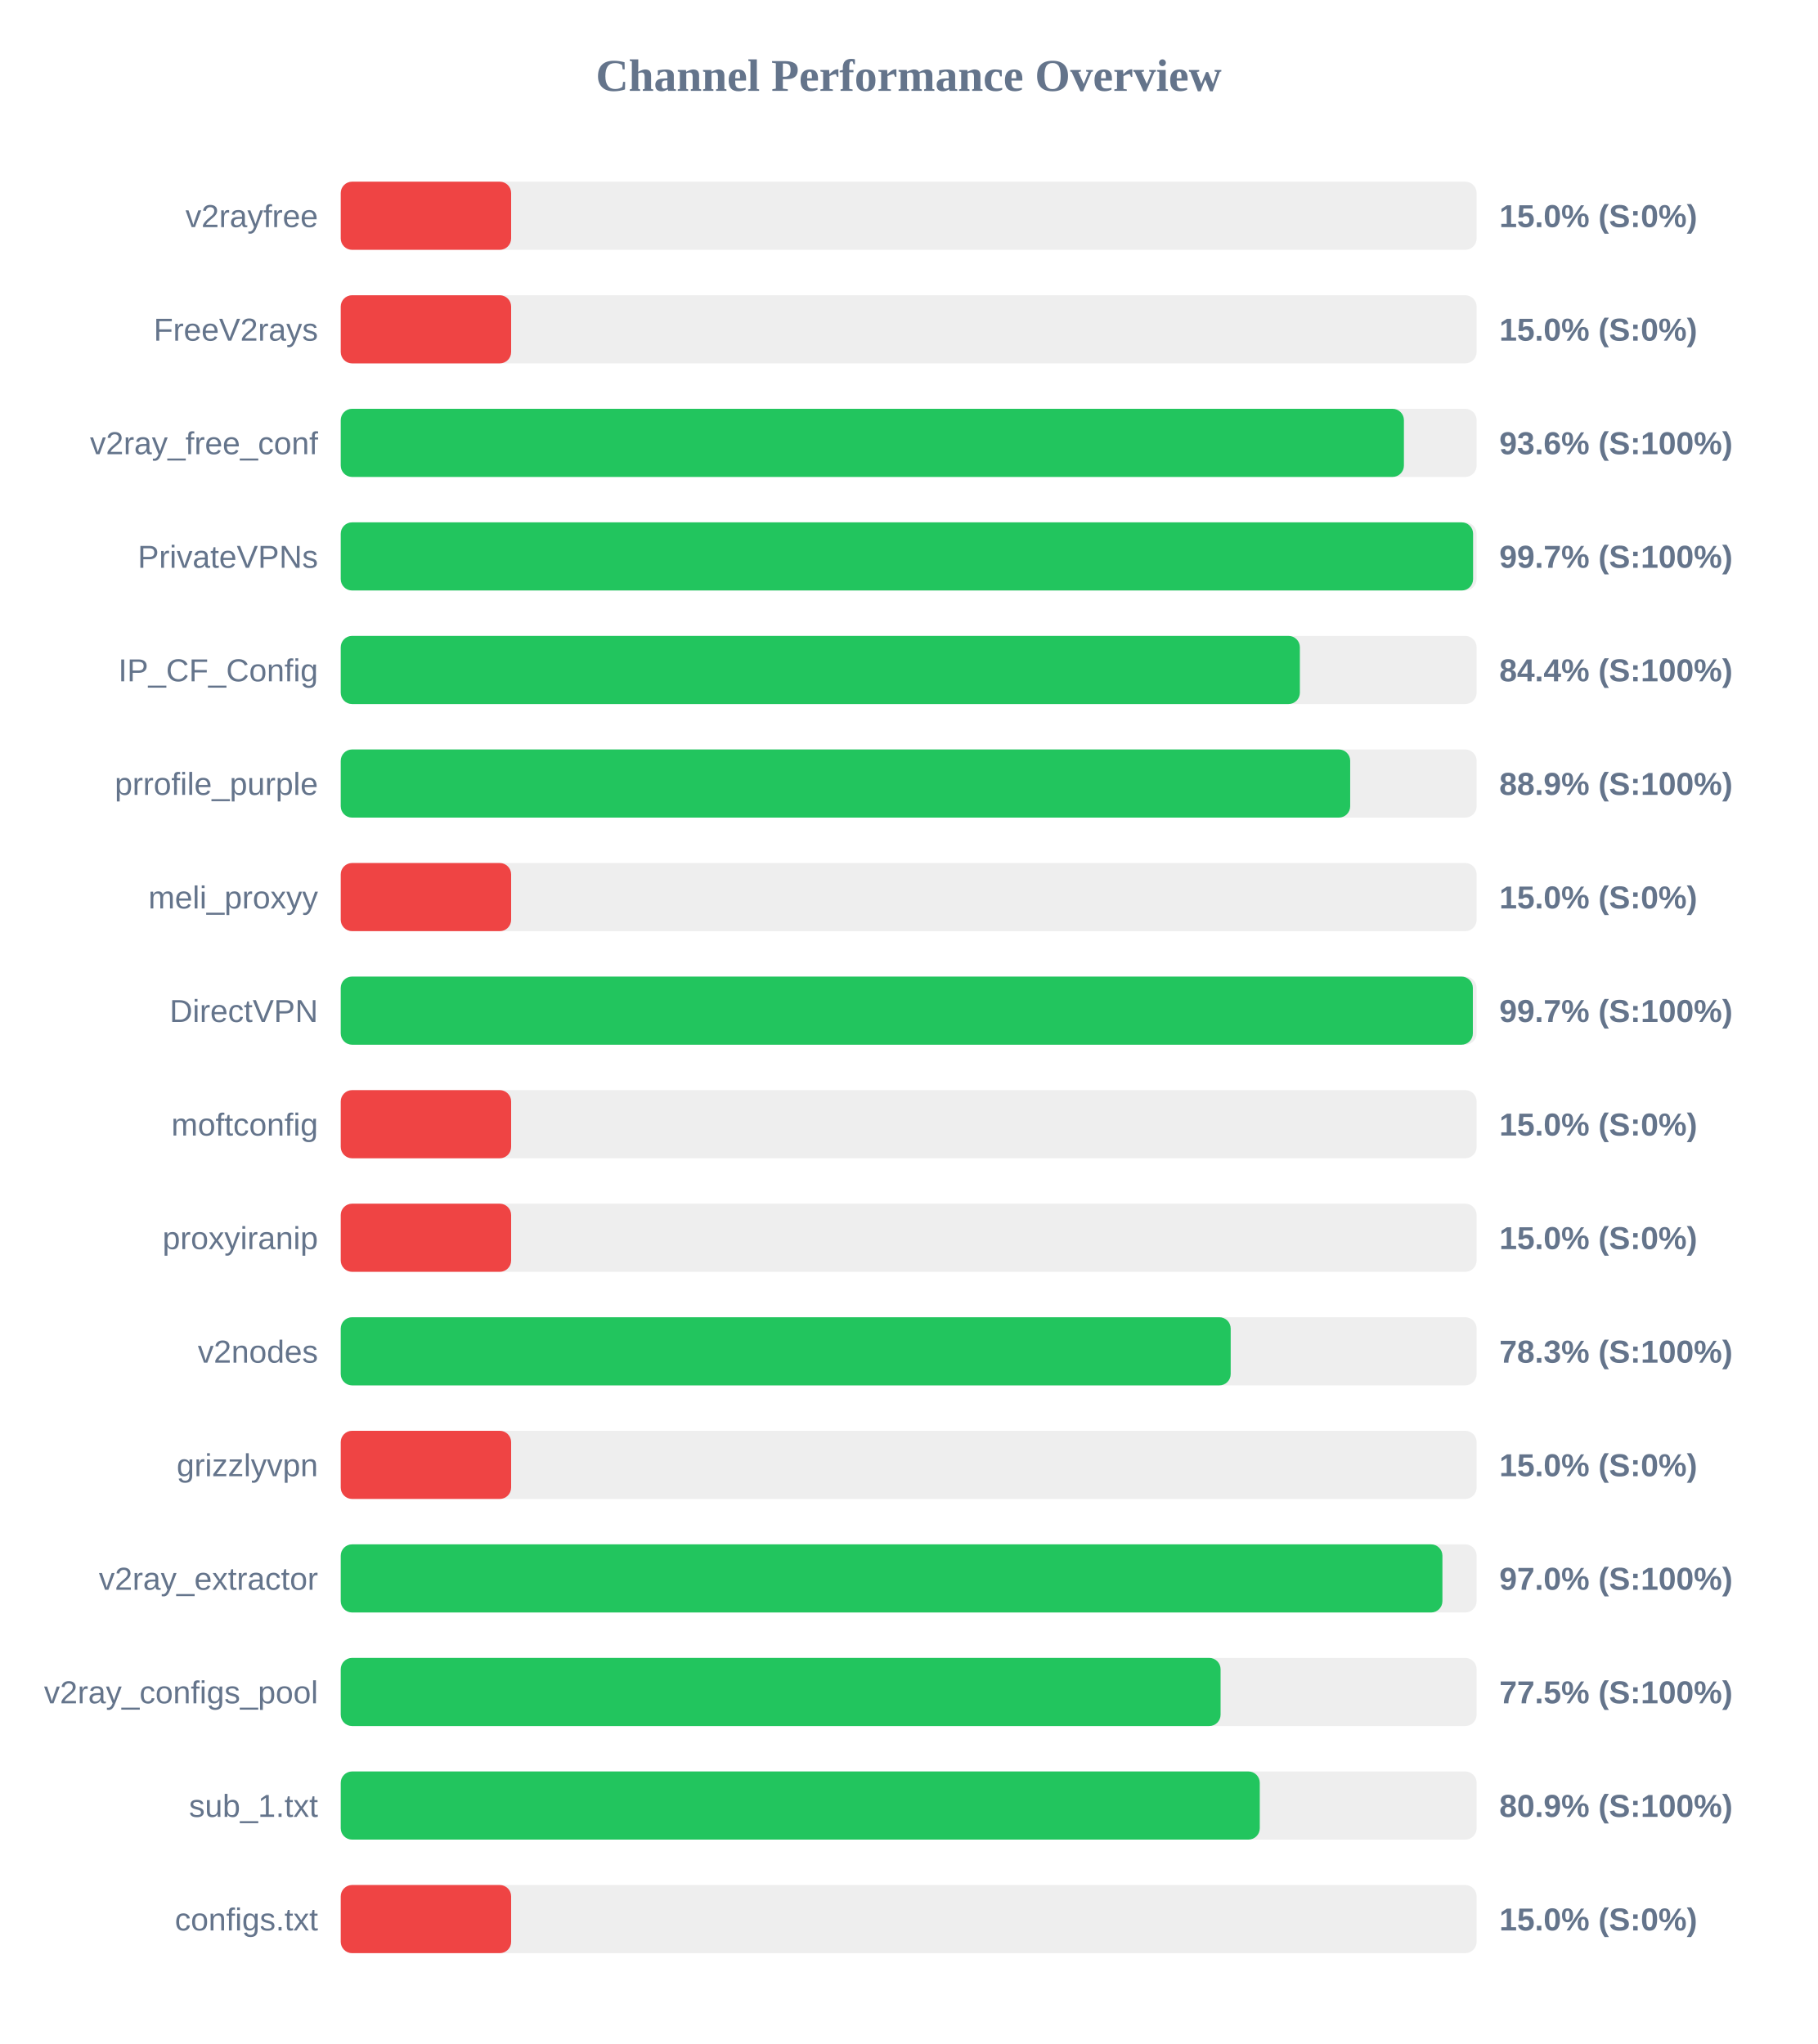
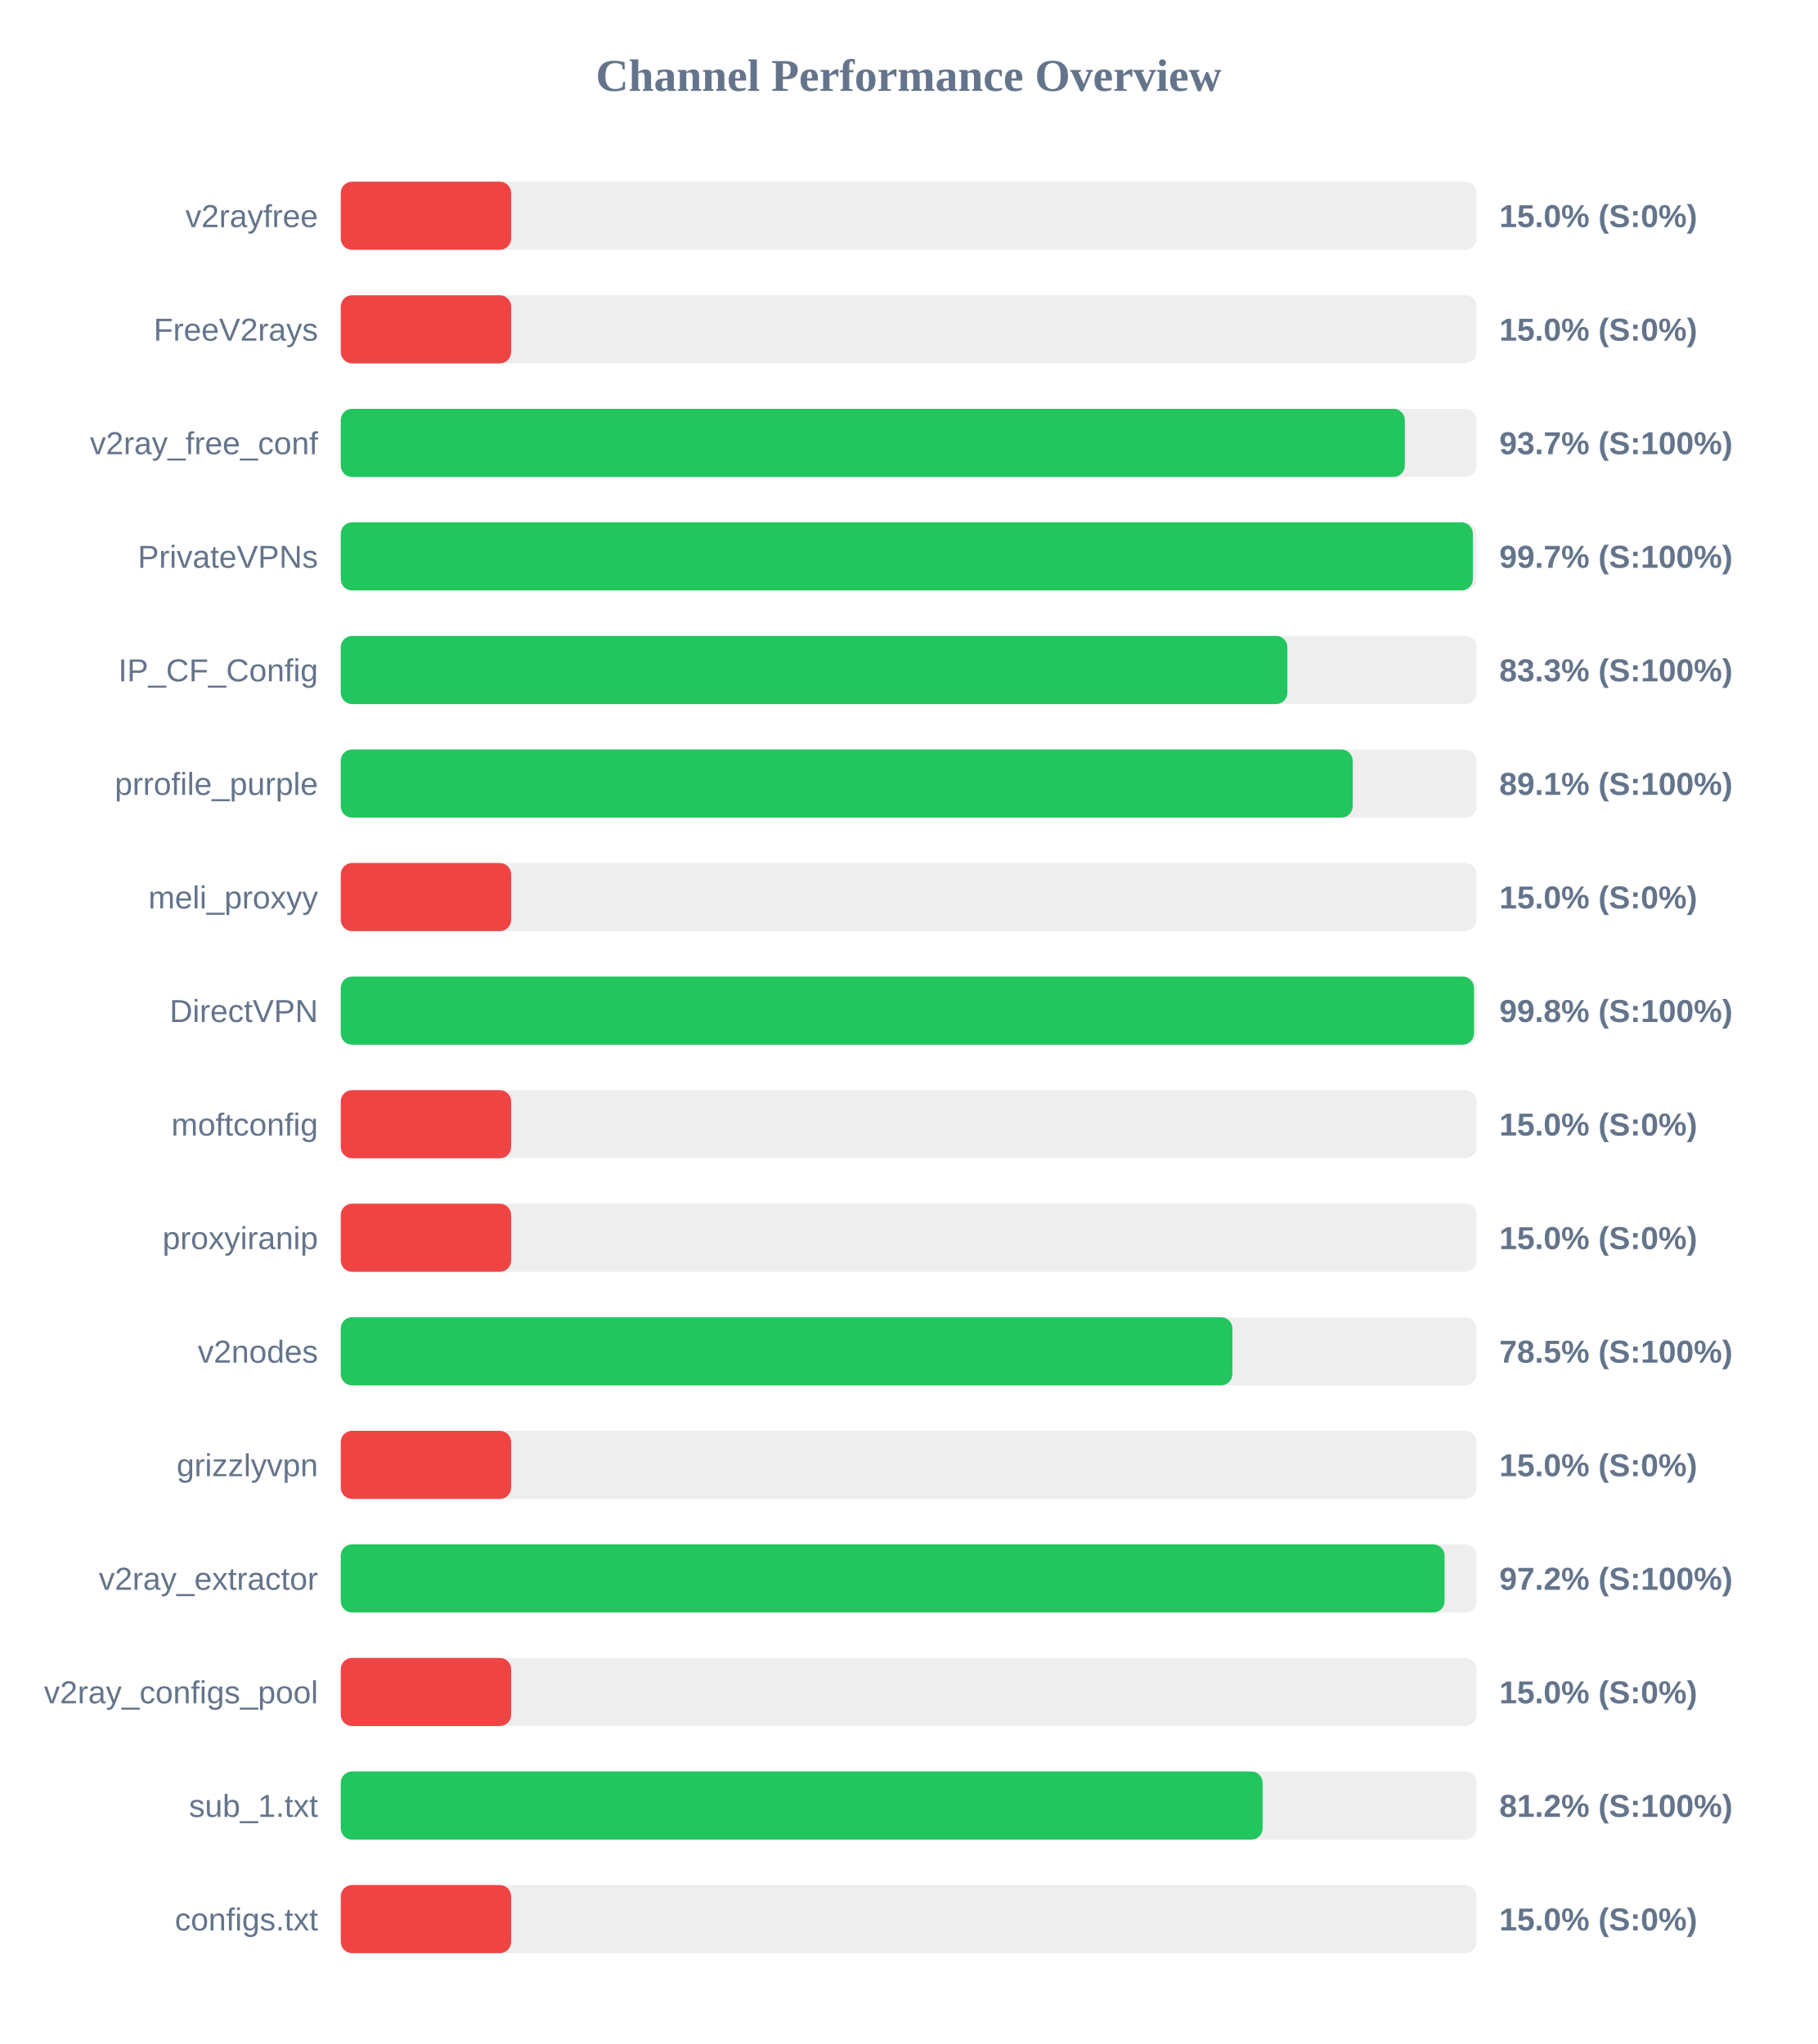
<svg xmlns="http://www.w3.org/2000/svg" width="800" height="900" version="1.1">
  <style>
        .row { font: 14px Arial; fill: #64748b; }
        .score { font: bold 14px Arial; fill: #64748b; }
    </style>
  <text x="400" y="40" text-anchor="middle" font-size="20px" font-weight="bold" fill="#64748b">Channel Performance Overview</text>
  <rect x="150" y="80" width="500" height="30" fill="#eee" rx="5" />
  <rect x="150" y="80" width="75.0" height="30" fill="#ef4444" rx="5" />
  <text x="140" y="100" text-anchor="end" class="row">v2rayfree</text>
  <text x="660" y="100" text-anchor="start" class="score">15.0% (S:0%)</text>
  <rect x="150" y="130" width="500" height="30" fill="#eee" rx="5" />
  <rect x="150" y="130" width="75.0" height="30" fill="#ef4444" rx="5" />
  <text x="140" y="150" text-anchor="end" class="row">FreeV2rays</text>
  <text x="660" y="150" text-anchor="start" class="score">15.0% (S:0%)</text>
  <rect x="150" y="180" width="500" height="30" fill="#eee" rx="5" />
-   <rect x="150" y="180" width="468.0" height="30" fill="#22c55e" rx="5" />
+   <rect x="150" y="180" width="468.4" height="30" fill="#22c55e" rx="5" />
  <text x="140" y="200" text-anchor="end" class="row">v2ray_free_conf</text>
-   <text x="660" y="200" text-anchor="start" class="score">93.6% (S:100%)</text>
+   <text x="660" y="200" text-anchor="start" class="score">93.7% (S:100%)</text>
  <rect x="150" y="230" width="500" height="30" fill="#eee" rx="5" />
-   <rect x="150" y="230" width="498.45" height="30" fill="#22c55e" rx="5" />
+   <rect x="150" y="230" width="498.35" height="30" fill="#22c55e" rx="5" />
  <text x="140" y="250" text-anchor="end" class="row">PrivateVPNs</text>
  <text x="660" y="250" text-anchor="start" class="score">99.7% (S:100%)</text>
  <rect x="150" y="280" width="500" height="30" fill="#eee" rx="5" />
-   <rect x="150" y="280" width="422.2" height="30" fill="#22c55e" rx="5" />
+   <rect x="150" y="280" width="416.7" height="30" fill="#22c55e" rx="5" />
  <text x="140" y="300" text-anchor="end" class="row">IP_CF_Config</text>
-   <text x="660" y="300" text-anchor="start" class="score">84.4% (S:100%)</text>
+   <text x="660" y="300" text-anchor="start" class="score">83.3% (S:100%)</text>
  <rect x="150" y="330" width="500" height="30" fill="#eee" rx="5" />
-   <rect x="150" y="330" width="444.35" height="30" fill="#22c55e" rx="5" />
+   <rect x="150" y="330" width="445.45" height="30" fill="#22c55e" rx="5" />
  <text x="140" y="350" text-anchor="end" class="row">prrofile_purple</text>
-   <text x="660" y="350" text-anchor="start" class="score">88.9% (S:100%)</text>
+   <text x="660" y="350" text-anchor="start" class="score">89.1% (S:100%)</text>
  <rect x="150" y="380" width="500" height="30" fill="#eee" rx="5" />
  <rect x="150" y="380" width="75.0" height="30" fill="#ef4444" rx="5" />
  <text x="140" y="400" text-anchor="end" class="row">meli_proxyy</text>
  <text x="660" y="400" text-anchor="start" class="score">15.0% (S:0%)</text>
  <rect x="150" y="430" width="500" height="30" fill="#eee" rx="5" />
-   <rect x="150" y="430" width="498.35" height="30" fill="#22c55e" rx="5" />
+   <rect x="150" y="430" width="498.85" height="30" fill="#22c55e" rx="5" />
  <text x="140" y="450" text-anchor="end" class="row">DirectVPN</text>
-   <text x="660" y="450" text-anchor="start" class="score">99.7% (S:100%)</text>
+   <text x="660" y="450" text-anchor="start" class="score">99.8% (S:100%)</text>
  <rect x="150" y="480" width="500" height="30" fill="#eee" rx="5" />
  <rect x="150" y="480" width="75.0" height="30" fill="#ef4444" rx="5" />
  <text x="140" y="500" text-anchor="end" class="row">moftconfig</text>
  <text x="660" y="500" text-anchor="start" class="score">15.0% (S:0%)</text>
  <rect x="150" y="530" width="500" height="30" fill="#eee" rx="5" />
  <rect x="150" y="530" width="75.0" height="30" fill="#ef4444" rx="5" />
  <text x="140" y="550" text-anchor="end" class="row">proxyiranip</text>
  <text x="660" y="550" text-anchor="start" class="score">15.0% (S:0%)</text>
  <rect x="150" y="580" width="500" height="30" fill="#eee" rx="5" />
-   <rect x="150" y="580" width="391.75" height="30" fill="#22c55e" rx="5" />
+   <rect x="150" y="580" width="392.5" height="30" fill="#22c55e" rx="5" />
  <text x="140" y="600" text-anchor="end" class="row">v2nodes</text>
-   <text x="660" y="600" text-anchor="start" class="score">78.3% (S:100%)</text>
+   <text x="660" y="600" text-anchor="start" class="score">78.5% (S:100%)</text>
  <rect x="150" y="630" width="500" height="30" fill="#eee" rx="5" />
  <rect x="150" y="630" width="75.0" height="30" fill="#ef4444" rx="5" />
  <text x="140" y="650" text-anchor="end" class="row">grizzlyvpn</text>
  <text x="660" y="650" text-anchor="start" class="score">15.0% (S:0%)</text>
  <rect x="150" y="680" width="500" height="30" fill="#eee" rx="5" />
-   <rect x="150" y="680" width="484.95" height="30" fill="#22c55e" rx="5" />
+   <rect x="150" y="680" width="485.9" height="30" fill="#22c55e" rx="5" />
  <text x="140" y="700" text-anchor="end" class="row">v2ray_extractor</text>
-   <text x="660" y="700" text-anchor="start" class="score">97.0% (S:100%)</text>
+   <text x="660" y="700" text-anchor="start" class="score">97.2% (S:100%)</text>
  <rect x="150" y="730" width="500" height="30" fill="#eee" rx="5" />
-   <rect x="150" y="730" width="387.3" height="30" fill="#22c55e" rx="5" />
+   <rect x="150" y="730" width="75.0" height="30" fill="#ef4444" rx="5" />
  <text x="140" y="750" text-anchor="end" class="row">v2ray_configs_pool</text>
-   <text x="660" y="750" text-anchor="start" class="score">77.5% (S:100%)</text>
+   <text x="660" y="750" text-anchor="start" class="score">15.0% (S:0%)</text>
  <rect x="150" y="780" width="500" height="30" fill="#eee" rx="5" />
-   <rect x="150" y="780" width="404.55" height="30" fill="#22c55e" rx="5" />
+   <rect x="150" y="780" width="405.8" height="30" fill="#22c55e" rx="5" />
  <text x="140" y="800" text-anchor="end" class="row">sub_1.txt</text>
-   <text x="660" y="800" text-anchor="start" class="score">80.9% (S:100%)</text>
+   <text x="660" y="800" text-anchor="start" class="score">81.2% (S:100%)</text>
  <rect x="150" y="830" width="500" height="30" fill="#eee" rx="5" />
  <rect x="150" y="830" width="75.0" height="30" fill="#ef4444" rx="5" />
  <text x="140" y="850" text-anchor="end" class="row">configs.txt</text>
  <text x="660" y="850" text-anchor="start" class="score">15.0% (S:0%)</text>
</svg>
